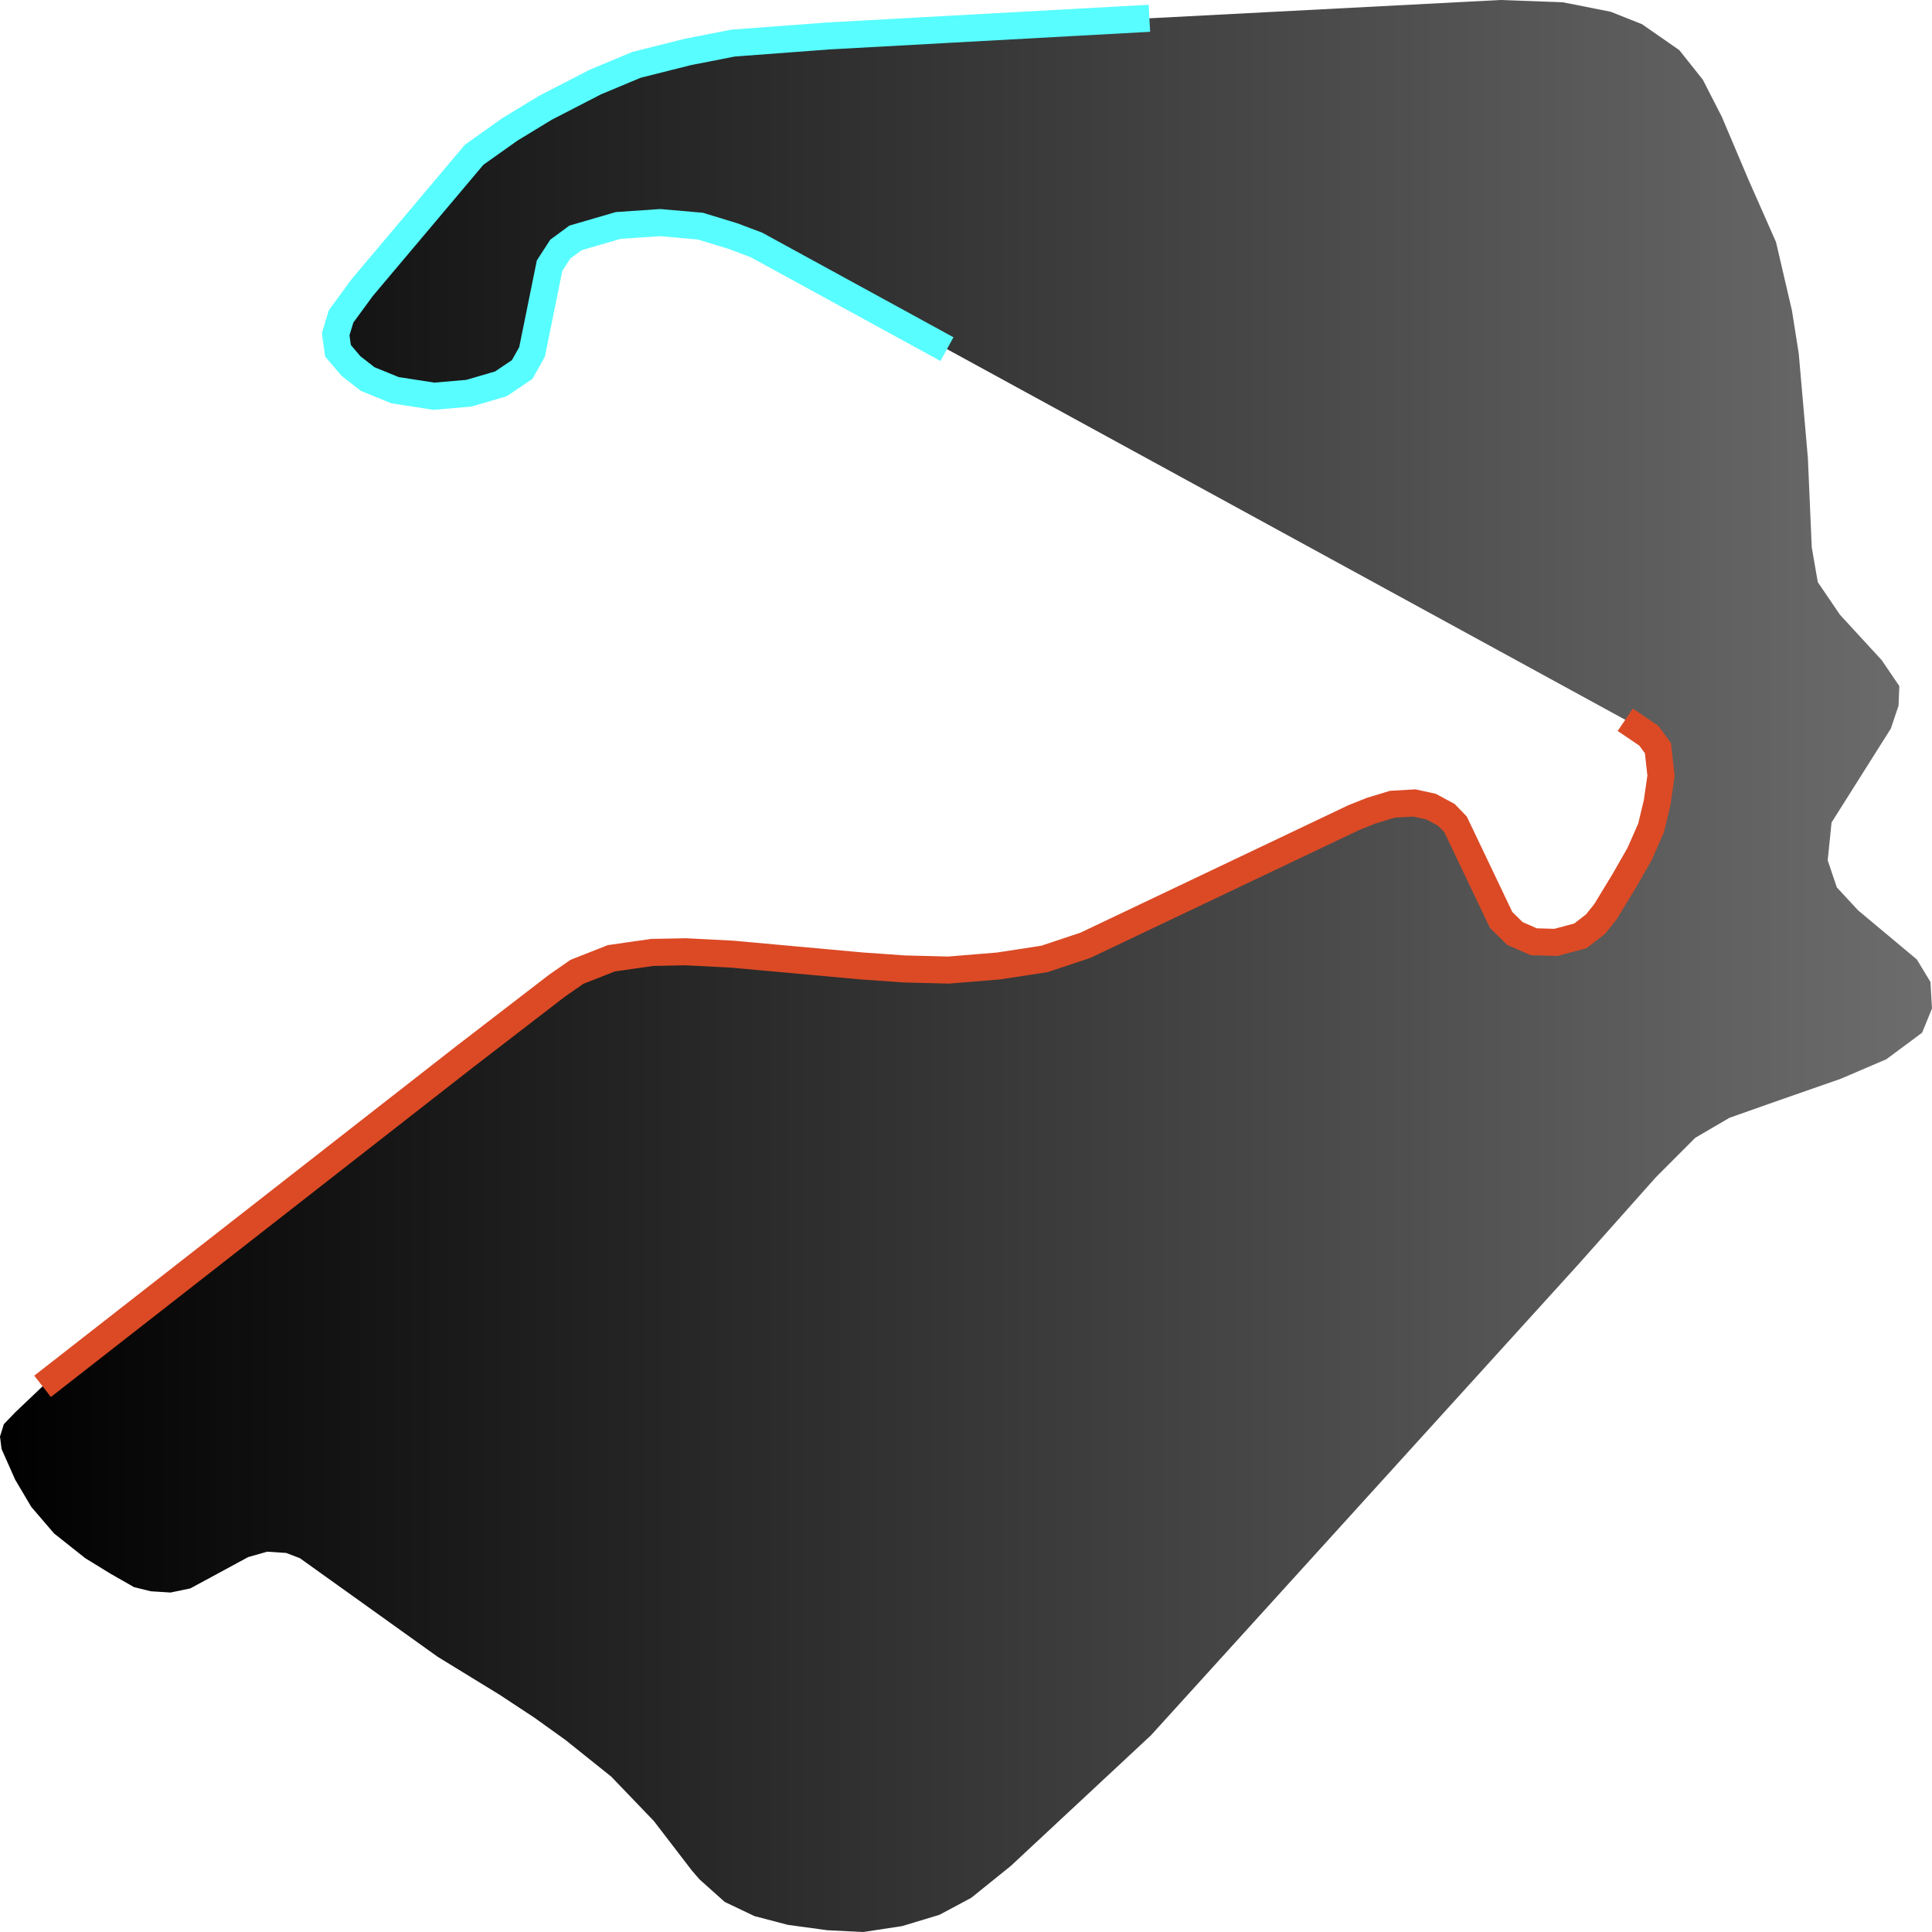
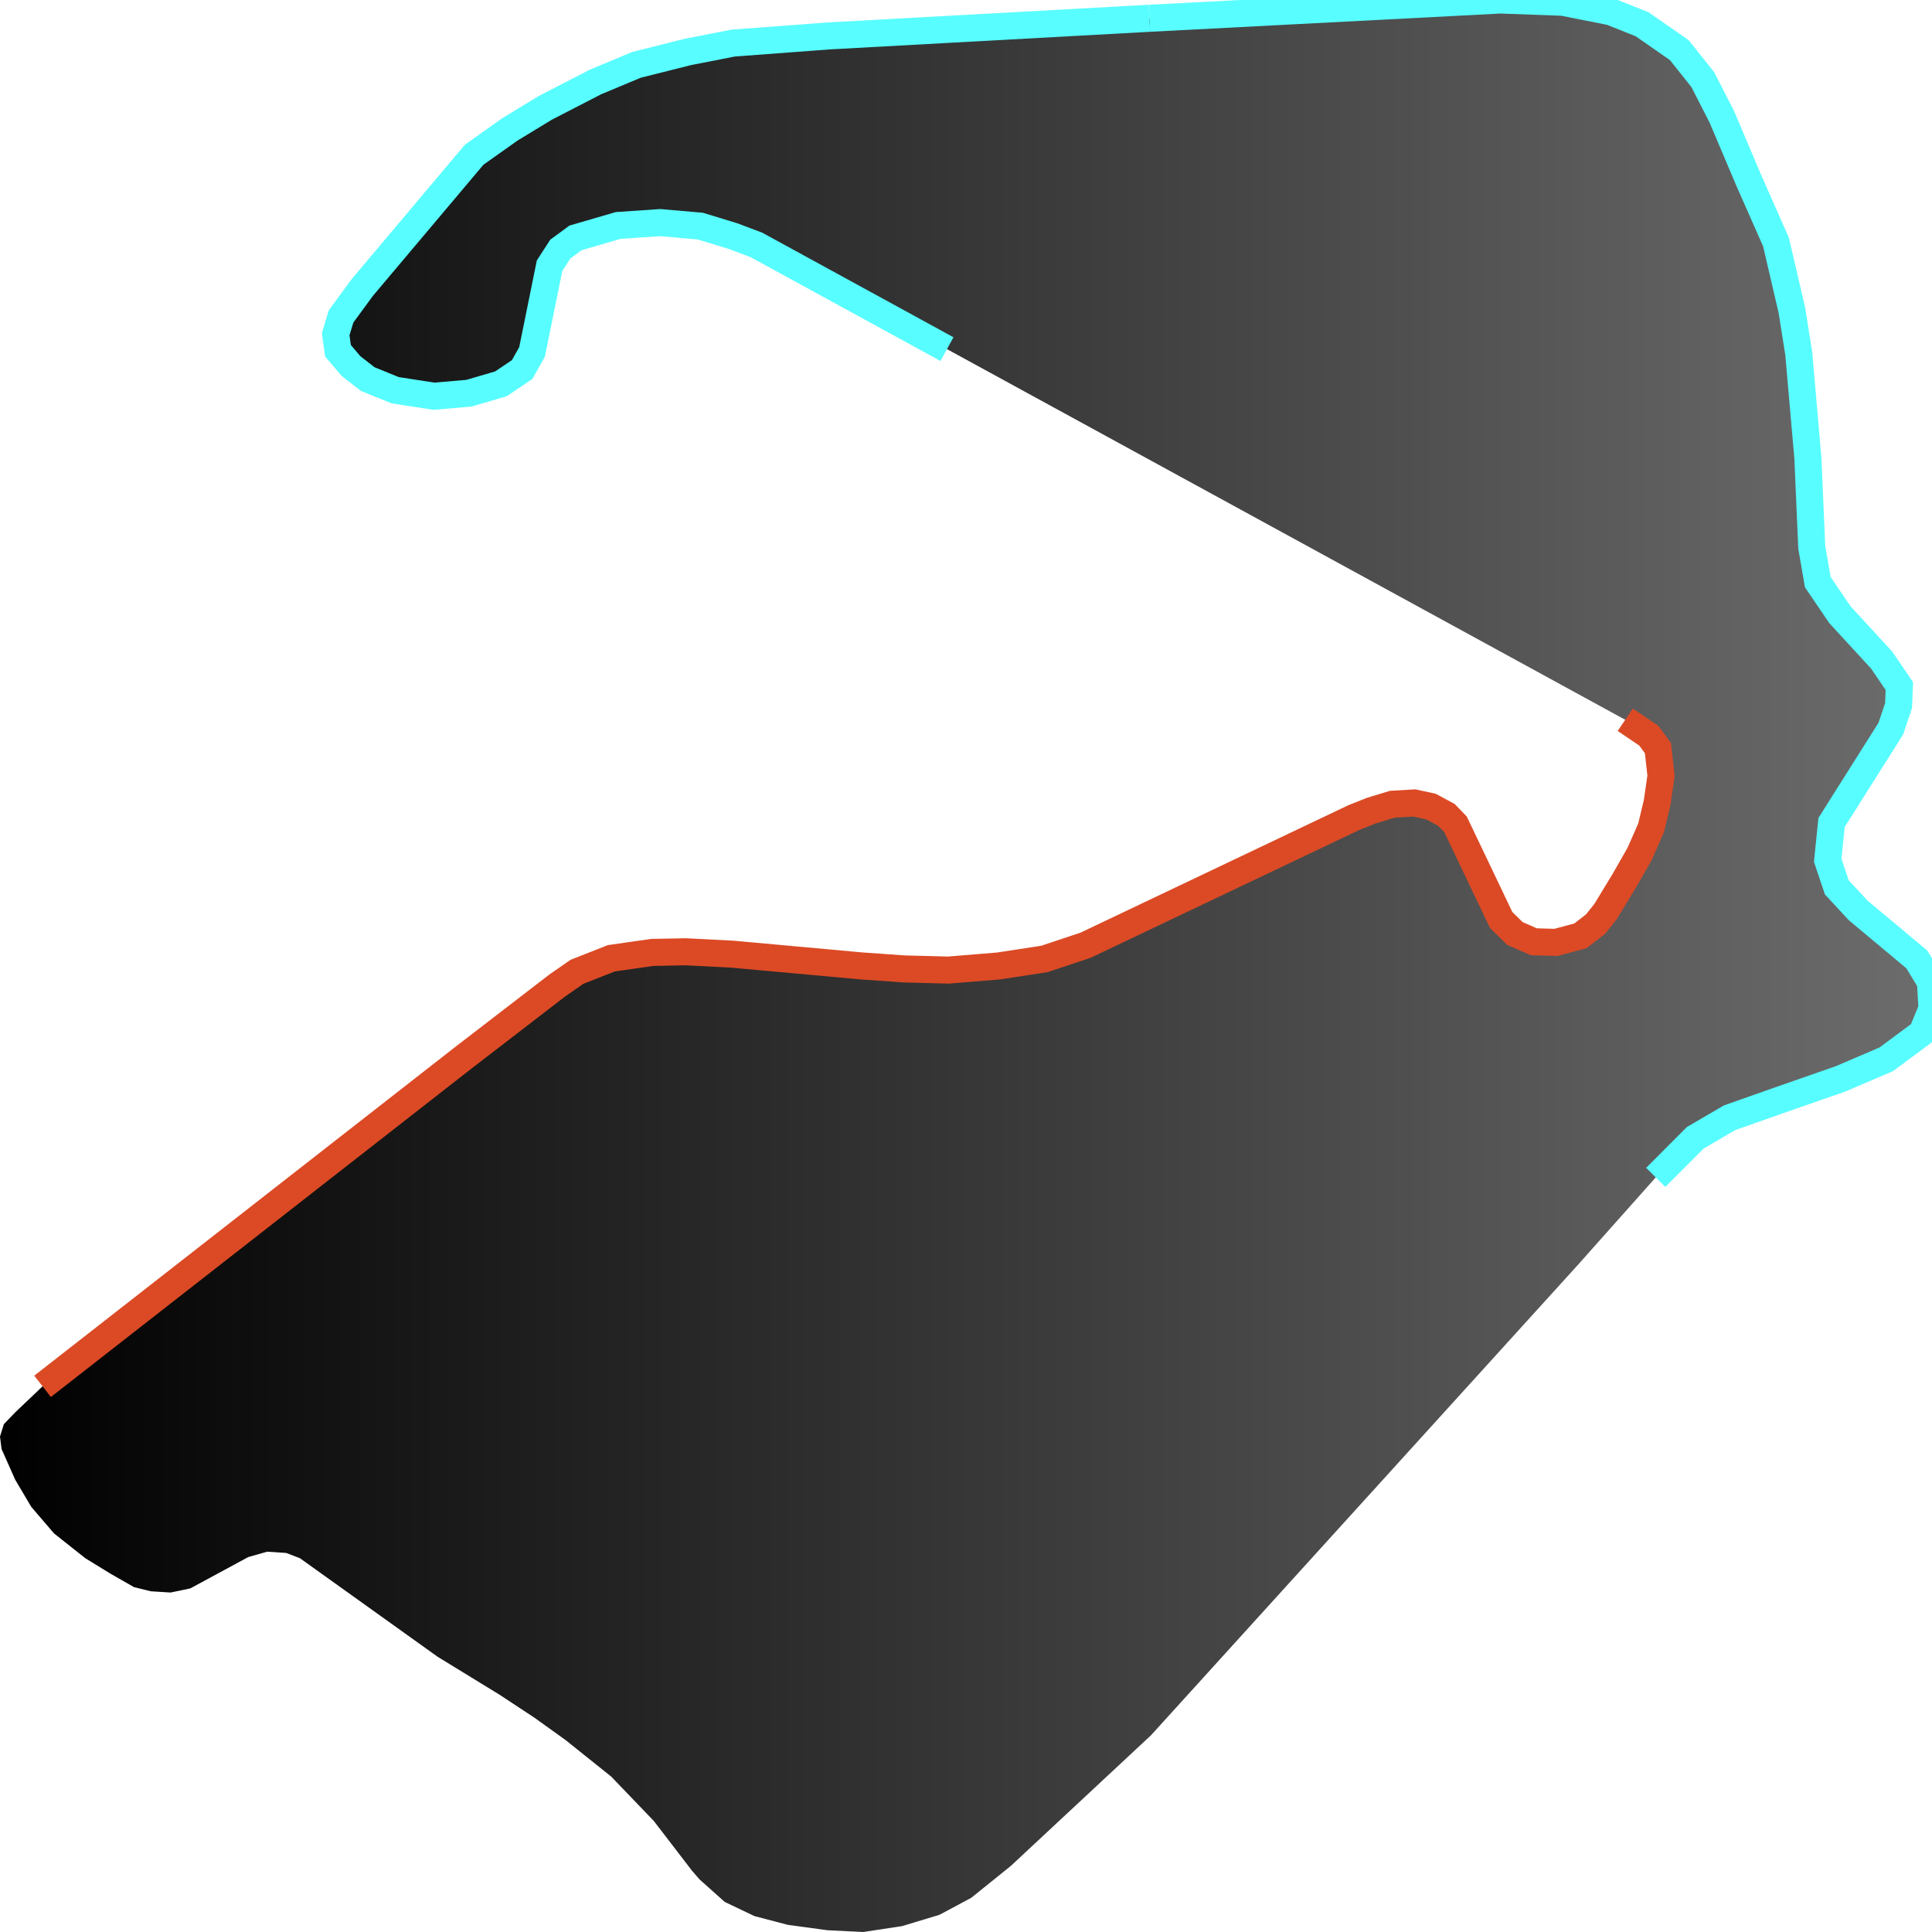
<svg xmlns="http://www.w3.org/2000/svg" width="500" height="500">
  <defs>
    <linearGradient id="gradient1" x1="0%" y1="0%" x2="100%" y2="0%">
      <stop offset="0%" stop-color="#000000" />
      <stop offset="100%" stop-color="#6d6d6d" />
    </linearGradient>
  </defs>"&gt;
<path d="M297.464,4.733 L388.297,0.0 L404.44,0.584 L416.855,3.047 L424.943,6.257 L434.596,12.968 L440.687,20.619 L445.613,30.247 L452.536,46.586 L459.626,62.634 L463.753,80.367 L465.517,91.519 L467.88,118.557 L468.879,141.639 L470.443,150.652 L476.168,159.081 L486.986,170.849 L491.546,177.559 L491.346,182.617 L489.349,188.55 L474.005,212.864 L473.006,222.654 L475.369,229.657 L480.895,235.622 L496.072,248.298 L499.601,254.133 L500,261.006 L497.437,267.263 L488.184,274.136 L476.368,279.193 L460.192,284.834 L447.61,289.276 L438.723,294.463 L428.505,304.707 L408.401,327.303 L297.863,449.102 L261.616,482.883 L251.365,491.15 L243.11,495.559 L233.458,498.476 L223.406,500.0 L214.153,499.546 L203.901,498.152 L195.247,495.883 L187.558,492.219 L181.034,486.384 L179.071,484.115 L169.218,471.277 L158.201,459.8 L146.385,450.334 L138.297,444.531 L129.244,438.566 L113.267,428.775 L77.619,403.261 L74.058,401.9 L69.132,401.576 L64.239,402.97 L49.261,411.074 L44.135,412.144 L39.009,411.82 L34.682,410.75 L28.558,407.249 L22.068,403.261 L13.979,396.842 L8.088,389.97 L3.928,382.935 L0.399,374.992 L0.0,371.782 L0.999,368.573 L3.928,365.526 L11.017,358.782 L119.791,273.844 L144.222,255.041 L149.314,251.507 L158.201,248.006 L168.819,246.483 L177.506,246.32 L189.522,246.936 L223.006,249.984 L234.057,250.762 L245.473,251.054 L258.488,249.984 L270.304,248.168 L280.921,244.635 L350.286,211.632 L354.813,209.817 L360.338,208.131 L366.03,207.807 L370.357,208.747 L374.318,210.886 L376.681,213.318 L388.497,238.086 L392.058,241.587 L396.951,243.727 L402.676,243.889 L409,242.203 L412.928,239.156 L415.491,235.946 L420.417,227.842 L424.344,220.969 L427.307,214.226 L428.871,207.677 L429.87,200.772 L429.071,193.607 L426.707,190.397 L420.616,186.28 L245.074,90.352 L195.813,63.412 L189.722,61.11 L181.234,58.517 L170.816,57.609 L159.965,58.354 L148.948,61.564 L144.987,64.482 L142.225,68.761 L137.698,91.065 L135.135,95.636 L129.643,99.332 L121.355,101.764 L112.302,102.542 L102.25,100.986 L95.16,98.1 L90.833,94.729 L87.472,90.774 L86.873,86.494 L88.271,81.891 L93.762,74.402 L122.72,40.038 L132.006,33.457 L141.06,27.945 L154.074,21.235 L164.692,16.793 L178.105,13.422 L189.722,11.152 L214.352,9.304 L297.464,4.733" stroke="none" fill="url(#gradient1)" />
  <path d="M11.017,358.782 L119.791,273.844 L144.222,255.041 L149.314,251.507 L158.201,248.006 L168.819,246.483 L177.506,246.32 L189.522,246.936 L223.006,249.984 L234.057,250.762 L245.473,251.054 L258.488,249.984 L270.304,248.168 L280.921,244.635 L350.286,211.632 L354.813,209.817 L360.338,208.131 L366.03,207.807 L370.357,208.747 L374.318,210.886 L376.681,213.318 L388.497,238.086 L392.058,241.587 L396.951,243.727 L402.676,243.889 L409,242.203 L412.928,239.156 L415.491,235.946 L420.417,227.842 L424.344,220.969 L427.307,214.226 L428.871,207.677 L429.87,200.772 L429.071,193.607 L426.707,190.397 L420.616,186.28" fill="none" stroke-width="7" stroke="#db4a25" />
  <path d="M245.074,90.352 L195.813,63.412 L189.722,61.11 L181.234,58.517 L170.816,57.609 L159.965,58.354 L148.948,61.564 L144.987,64.482 L142.225,68.761 L137.698,91.065 L135.135,95.636 L129.643,99.332 L121.355,101.764 L112.302,102.542 L102.25,100.986 L95.16,98.1 L90.833,94.729 L87.472,90.774 L86.873,86.494 L88.271,81.891 L93.762,74.402 L122.72,40.038 L132.006,33.457 L141.06,27.945 L154.074,21.235 L164.692,16.793 L178.105,13.422 L189.722,11.152 L214.352,9.304 L297.464,4.733" fill="none" stroke-width="7" stroke="#58fdff" />
+   <path d="M297.464,4.733 L388.297,0.0 L404.44,0.584 L416.855,3.047 L424.943,6.257 L434.596,12.968 L440.687,20.619 L445.613,30.247 L452.536,46.586 L459.626,62.634 L463.753,80.367 L465.517,91.519 L467.88,118.557 L468.879,141.639 L470.443,150.652 L476.168,159.081 L486.986,170.849 L491.546,177.559 L491.346,182.617 L489.349,188.55 L474.005,212.864 L473.006,222.654 L475.369,229.657 L480.895,235.622 L496.072,248.298 L499.601,254.133 L500,261.006 L497.437,267.263 L488.184,274.136 L476.368,279.193 L460.192,284.834 L447.61,289.276 L438.723,294.463 L428.505,304.707" fill="none" stroke-width="7" stroke="#58fdff" />
</svg>
